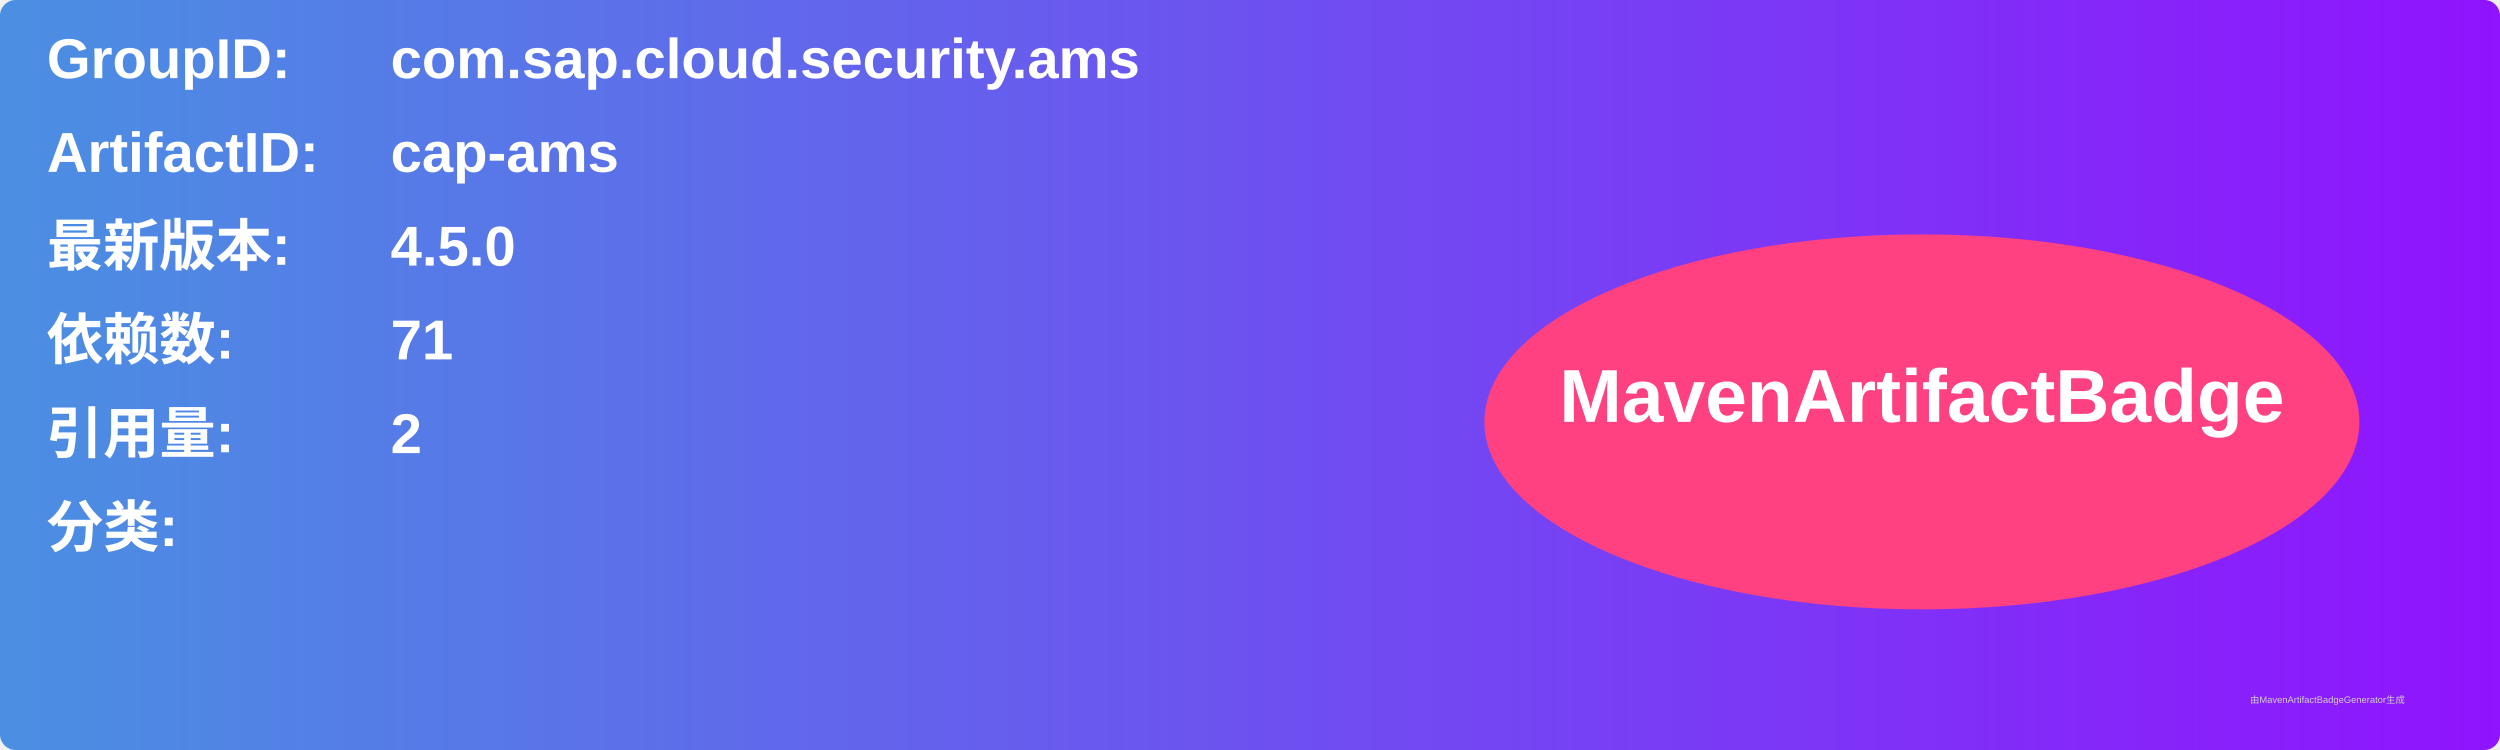
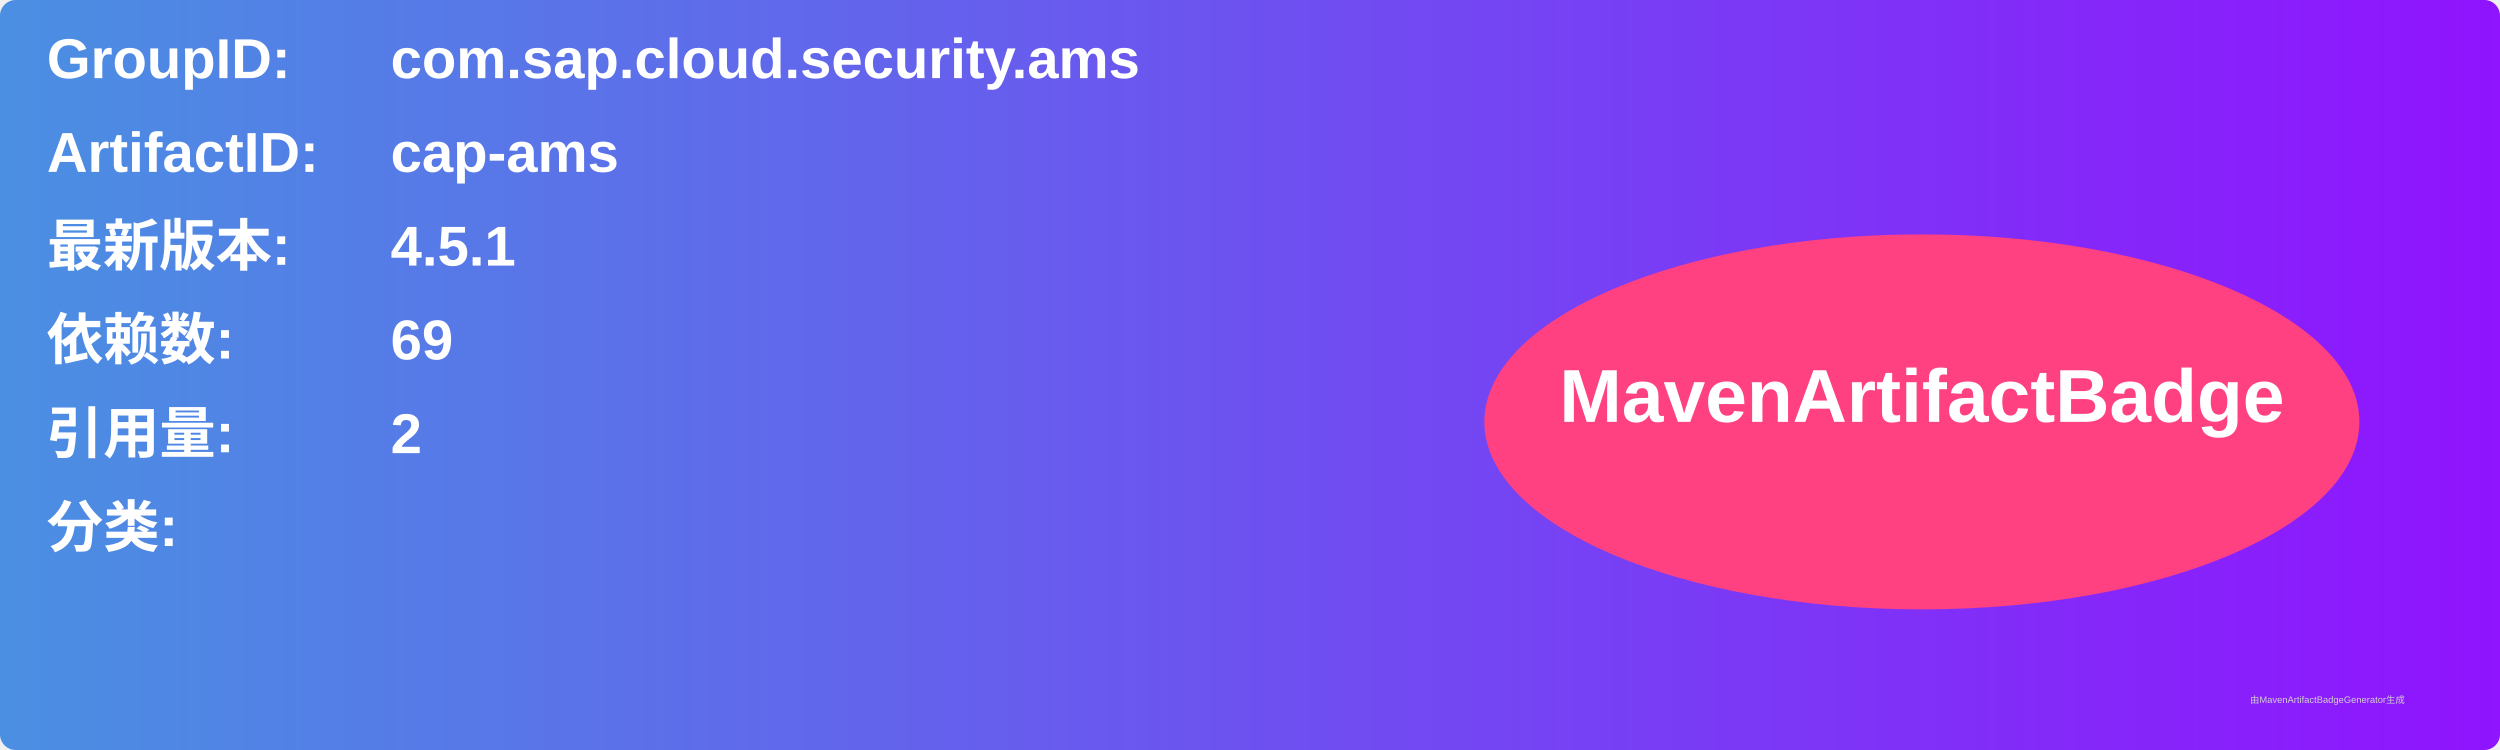
<svg xmlns="http://www.w3.org/2000/svg" width="800" height="240" viewBox="0 0 800 240">
  <linearGradient id="grad" x1="0%" y1="0%" x2="100%" y2="0%">
    <stop offset="0%" stop-color="#4a90e2" />
    <stop offset="100%" stop-color="#9013fe" />
  </linearGradient>
  <rect width="100%" height="100%" rx="5" ry="5" fill="url(#grad)" />
  <g transform="translate(15, 15)">
    <text x="0" y="10" font-family="Arial" font-size="18" fill="white" font-weight="bold" width="260">GroupID:</text>
    <text x="110" y="10" font-family="Arial" font-size="18" fill="white" font-weight="bold" width="460">com.sap.cloud.security.ams</text>
    <text x="0" y="40" font-family="Arial" font-size="18" fill="white" font-weight="bold" width="260">ArtifactID:</text>
    <text x="110" y="40" font-family="Arial" font-size="18" fill="white" font-weight="bold" width="460">cap-ams</text>
    <text x="0" y="70" font-family="Arial" font-size="18" fill="white" font-weight="bold">最新版本:</text>
    <text x="110" y="70" font-family="Arial" font-size="18" fill="white" font-weight="bold">
-       <tspan font-weight="bold">4.5.0</tspan>
+       <tspan font-weight="bold">4.5.1</tspan>
    </text>
    <text x="0" y="100" font-family="Arial" font-size="18" fill="white" font-weight="bold">依赖数: </text>
    <text x="110" y="100" font-family="Arial" font-size="18" fill="white">
-       <tspan font-weight="bold">71</tspan>
+       <tspan font-weight="bold">69</tspan>
    </text>
    <text x="0" y="130" font-family="Arial" font-size="18" fill="white" font-weight="bold">引用量: </text>
    <text x="110" y="130" font-family="Arial" font-size="18" fill="white">
      <tspan font-weight="bold">2</tspan>
    </text>
    <text x="0" y="160" font-family="Arial" font-size="18" fill="white" font-weight="bold">分类:</text>
    <text x="10" y="190" font-family="Arial" font-size="10" fill="white">
      <tspan font-weight="bold" />
    </text>
    <ellipse cx="600" cy="120" rx="140" ry="60" fill="#ff4081" />
    <text x="600" y="120" text-anchor="middle" font-family="Arial" font-size="24" fill="white" font-weight="bold">MavenArtifactBadge</text>
  </g>
  <text x="720" y="225" font-family="Arial" font-size="3" fill="#d0d0d0">由MavenArtifactBadgeGenerator生成</text>
</svg>
